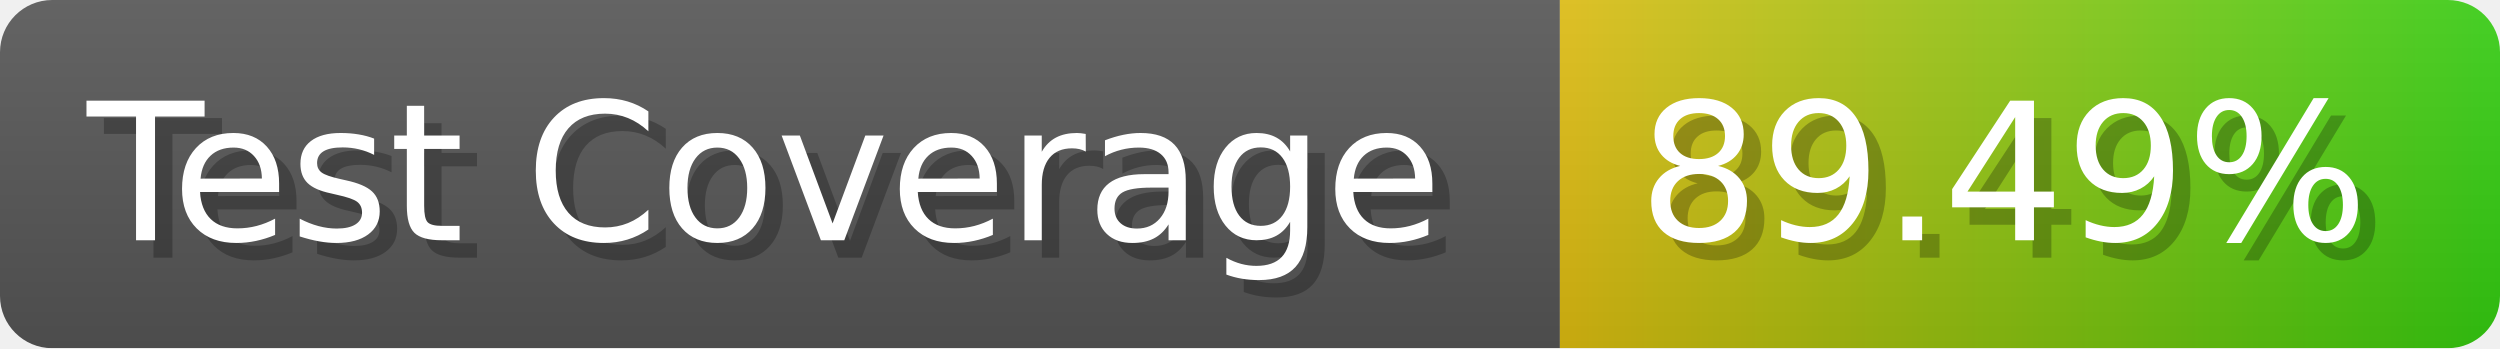
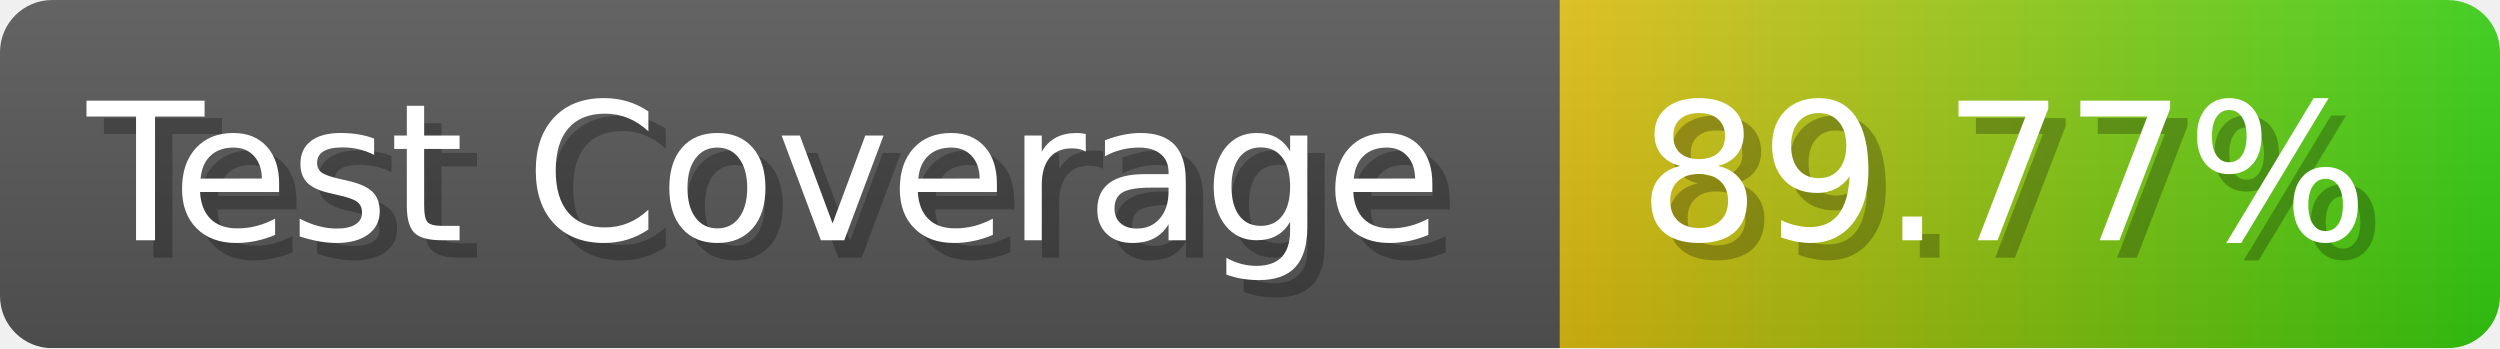
- <svg xmlns="http://www.w3.org/2000/svg" width="143.6" height="20" viewBox="0 0 1436 200" role="img" aria-label="Test Coverage: 89.49%">
+ <svg xmlns="http://www.w3.org/2000/svg" width="143.6" height="20" viewBox="0 0 1436 200" role="img" aria-label="Test Coverage: 89.77%">
  <linearGradient id="a" x2="0" y2="100%">
    <stop offset="0" stop-opacity=".1" stop-color="#EEE" />
    <stop offset="1" stop-opacity=".1" />
  </linearGradient>
  <mask id="m">
    <rect width="1436" height="200" rx="30" fill="#FFF" />
  </mask>
  <g mask="url(#m)">
    <rect width="896" height="200" fill="#555" />
    <rect width="540" height="200" fill="url(#x)" x="896" />
    <rect width="1436" height="200" fill="url(#a)" />
  </g>
  <g aria-hidden="true" fill="#fff" text-anchor="start" font-family="Verdana,DejaVu Sans,sans-serif" font-size="110">
    <text x="60" y="148" textLength="796" fill="#000" opacity="0.25">Test Coverage</text>
    <text x="50" y="138" textLength="796">Test Coverage</text>
-     <text x="951" y="148" textLength="440" fill="#000" opacity="0.25">89.49%</text>
-     <text x="941" y="138" textLength="440">89.49%</text>
+     <text x="951" y="148" textLength="440" fill="#000" opacity="0.25">89.77%</text>
+     <text x="941" y="138" textLength="440">89.77%</text>
  </g>
  <linearGradient id="x" x1="0%" y1="0%" x2="100%" y2="0%">
    <stop offset="0%" style="stop-color:#DB1" />
    <stop offset="100%" style="stop-color:#3C1" />
  </linearGradient>
</svg>
